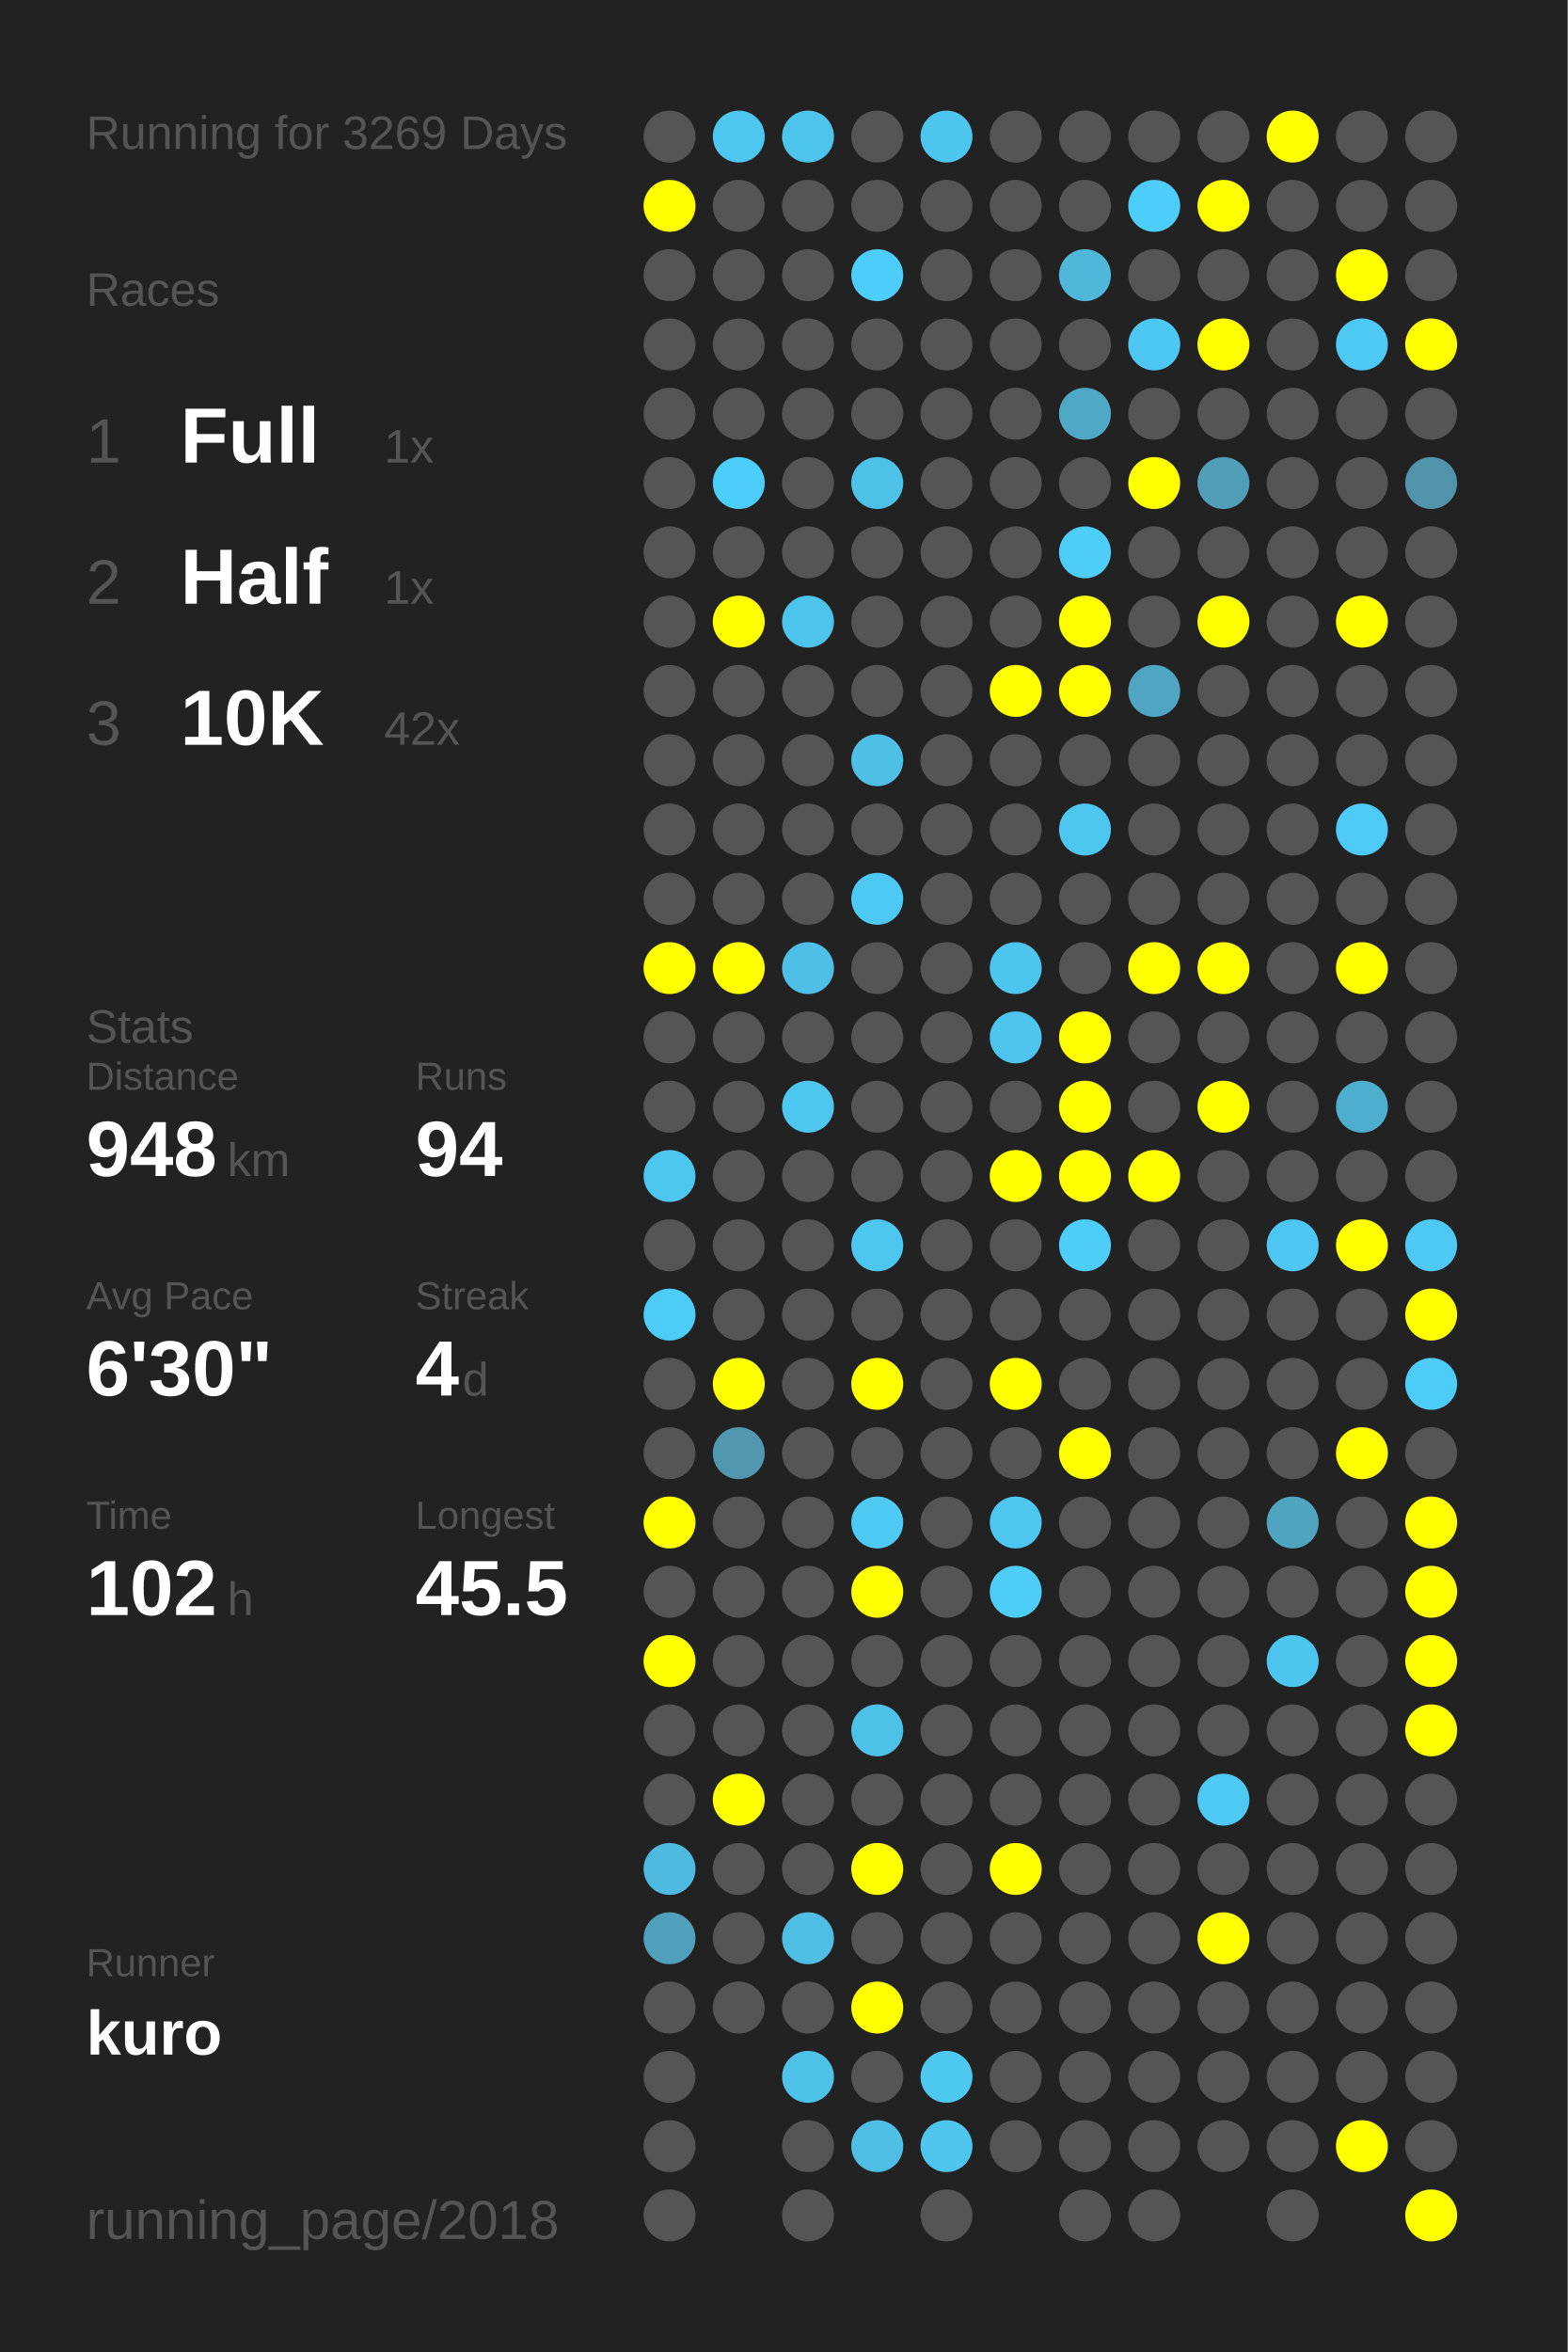
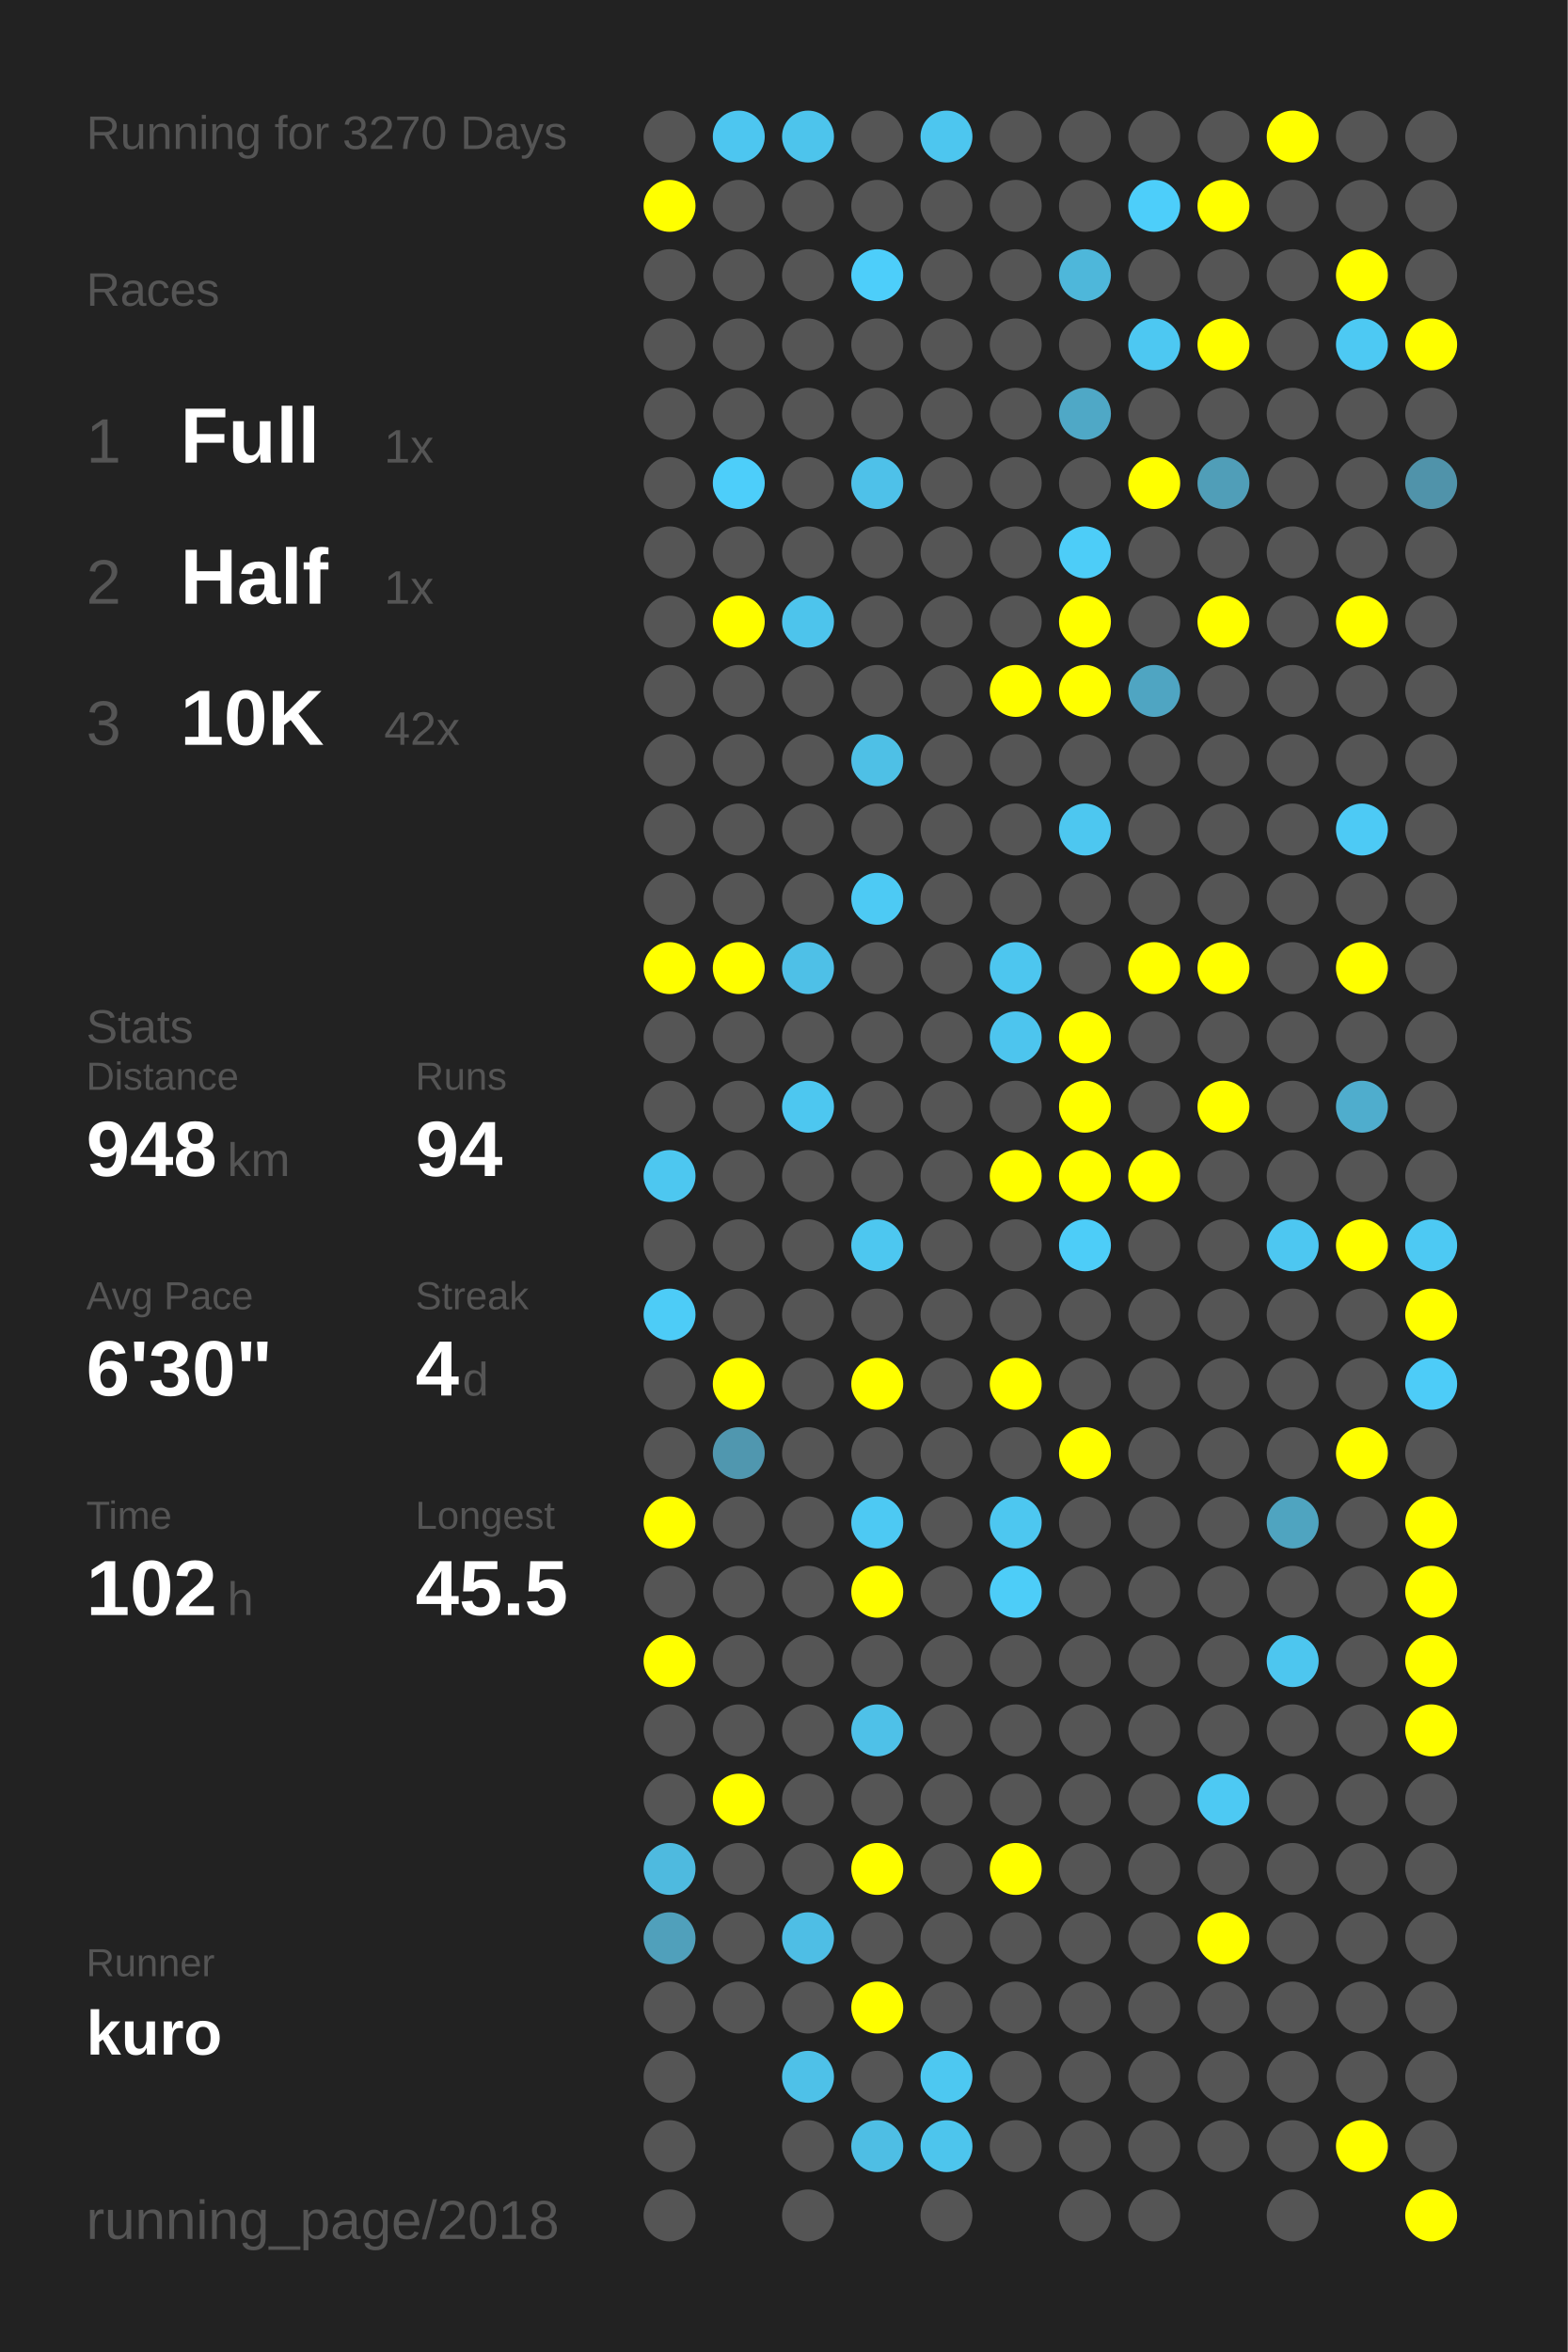
<svg xmlns="http://www.w3.org/2000/svg" baseProfile="full" height="300mm" version="1.1" viewBox="0,0,200,300" width="200mm">
  <defs />
  <rect fill="#222222" height="300" width="200" x="0" y="0" />
-   <text fill="#555555" style="font-size:6px; font-family:Arial;" x="11" y="19">Running for 3269 Days</text>
+   <text fill="#555555" style="font-size:6px; font-family:Arial;" x="11" y="19">Running for 3270 Days</text>
  <text fill="#555555" style="font-size:6px; font-family:Arial;" x="11" y="39">Races</text>
  <text fill="#555555" style="font-size:8px; font-family:Arial;" x="11" y="59">1</text>
  <text fill="#FFFFFF" style="font-size:10px; font-family:Arial; font-weight:bold;" x="23" y="59">Full</text>
  <text fill="#555555" style="font-size:6px; font-family:Arial;" x="49" y="59">1x</text>
  <text fill="#555555" style="font-size:8px; font-family:Arial;" x="11" y="77">2</text>
  <text fill="#FFFFFF" style="font-size:10px; font-family:Arial; font-weight:bold;" x="23" y="77">Half</text>
  <text fill="#555555" style="font-size:6px; font-family:Arial;" x="49" y="77">1x</text>
  <text fill="#555555" style="font-size:8px; font-family:Arial;" x="11" y="95">3</text>
  <text fill="#FFFFFF" style="font-size:10px; font-family:Arial; font-weight:bold;" x="23" y="95">10K</text>
  <text fill="#555555" style="font-size:6px; font-family:Arial;" x="49" y="95">42x</text>
  <text fill="#555555" style="font-size:6px; font-family:Arial;" x="11" y="133">Stats</text>
  <text fill="#555555" style="font-size:5px; font-family:Arial;" x="11" y="139">Distance</text>
  <text fill="#FFFFFF" style="font-size:10px; font-family:Arial; font-weight:bold;" x="11" y="150">948</text>
  <text fill="#555555" style="font-size:6px; font-family:Arial;" x="29" y="150">km</text>
  <text fill="#555555" style="font-size:5px; font-family:Arial;" x="53" y="139">Runs</text>
  <text fill="#FFFFFF" style="font-size:10px; font-family:Arial; font-weight:bold;" x="53" y="150">94</text>
  <text fill="#555555" style="font-size:5px; font-family:Arial;" x="11" y="167">Avg Pace</text>
  <text fill="#FFFFFF" style="font-size:10px; font-family:Arial; font-weight:bold;" x="11" y="178">6'30"</text>
  <text fill="#555555" style="font-size:5px; font-family:Arial;" x="53" y="167">Streak</text>
  <text fill="#FFFFFF" style="font-size:10px; font-family:Arial; font-weight:bold;" x="53" y="178">4</text>
  <text fill="#555555" style="font-size:6px; font-family:Arial;" x="59" y="178">d</text>
  <text fill="#555555" style="font-size:5px; font-family:Arial;" x="11" y="195">Time</text>
  <text fill="#FFFFFF" style="font-size:10px; font-family:Arial; font-weight:bold;" x="11" y="206">102</text>
  <text fill="#555555" style="font-size:6px; font-family:Arial;" x="29" y="206">h</text>
  <text fill="#555555" style="font-size:5px; font-family:Arial;" x="53" y="195">Longest</text>
  <text fill="#FFFFFF" style="font-size:10px; font-family:Arial; font-weight:bold;" x="53" y="206">45.5</text>
  <text fill="#555555" style="font-size:5px; font-family:Arial;" x="11" y="252.065">Runner</text>
  <text fill="#FFFFFF" style="font-size:8px; font-family:Arial; font-weight:bold;" x="11" y="262.065">kuro</text>
  <text fill="#555555" style="font-size:7px; font-family:Arial;" x="11" y="285.581">running_page/2018</text>
  <circle cx="85.417" cy="17.419" fill="#555555" r="3.312" />
  <circle cx="85.417" cy="26.258" fill="#FFFF00" r="3.312" />
  <circle cx="85.417" cy="35.097" fill="#555555" r="3.312" />
  <circle cx="85.417" cy="43.935" fill="#555555" r="3.312" />
  <circle cx="85.417" cy="52.774" fill="#555555" r="3.312" />
  <circle cx="85.417" cy="61.613" fill="#555555" r="3.312" />
  <circle cx="85.417" cy="70.452" fill="#555555" r="3.312" />
  <circle cx="85.417" cy="79.29" fill="#555555" r="3.312" />
  <circle cx="85.417" cy="88.129" fill="#555555" r="3.312" />
  <circle cx="85.417" cy="96.968" fill="#555555" r="3.312" />
  <circle cx="85.417" cy="105.806" fill="#555555" r="3.312" />
  <circle cx="85.417" cy="114.645" fill="#555555" r="3.312" />
  <circle cx="85.417" cy="123.484" fill="#FFFF00" r="3.312" />
  <circle cx="85.417" cy="132.323" fill="#555555" r="3.312" />
  <circle cx="85.417" cy="141.161" fill="#555555" r="3.312" />
  <circle cx="85.417" cy="150" fill="#4dc7f0" r="3.312" />
  <circle cx="85.417" cy="158.839" fill="#555555" r="3.312" />
  <circle cx="85.417" cy="167.677" fill="#4dccf7" r="3.312" />
  <circle cx="85.417" cy="176.516" fill="#555555" r="3.312" />
  <circle cx="85.417" cy="185.355" fill="#555555" r="3.312" />
  <circle cx="85.417" cy="194.194" fill="#FFFF00" r="3.312" />
  <circle cx="85.417" cy="203.032" fill="#555555" r="3.312" />
  <circle cx="85.417" cy="211.871" fill="#FFFF00" r="3.312" />
  <circle cx="85.417" cy="220.71" fill="#555555" r="3.312" />
  <circle cx="85.417" cy="229.548" fill="#555555" r="3.312" />
  <circle cx="85.417" cy="238.387" fill="#4ebadf" r="3.312" />
  <circle cx="85.417" cy="247.226" fill="#50a0bb" r="3.312" />
  <circle cx="85.417" cy="256.065" fill="#555555" r="3.312" />
  <circle cx="85.417" cy="264.903" fill="#555555" r="3.312" />
  <circle cx="85.417" cy="273.742" fill="#555555" r="3.312" />
  <circle cx="85.417" cy="282.581" fill="#555555" r="3.312" />
  <circle cx="94.25" cy="17.419" fill="#4dc6f0" r="3.312" />
  <circle cx="94.25" cy="26.258" fill="#555555" r="3.312" />
  <circle cx="94.25" cy="35.097" fill="#555555" r="3.312" />
  <circle cx="94.25" cy="43.935" fill="#555555" r="3.312" />
  <circle cx="94.25" cy="52.774" fill="#555555" r="3.312" />
  <circle cx="94.25" cy="61.613" fill="#4dcefa" r="3.312" />
  <circle cx="94.25" cy="70.452" fill="#555555" r="3.312" />
  <circle cx="94.25" cy="79.29" fill="#FFFF00" r="3.312" />
  <circle cx="94.25" cy="88.129" fill="#555555" r="3.312" />
  <circle cx="94.25" cy="96.968" fill="#555555" r="3.312" />
  <circle cx="94.25" cy="105.806" fill="#555555" r="3.312" />
  <circle cx="94.25" cy="114.645" fill="#555555" r="3.312" />
  <circle cx="94.25" cy="123.484" fill="#FFFF00" r="3.312" />
  <circle cx="94.25" cy="132.323" fill="#555555" r="3.312" />
  <circle cx="94.25" cy="141.161" fill="#555555" r="3.312" />
  <circle cx="94.25" cy="150" fill="#555555" r="3.312" />
  <circle cx="94.25" cy="158.839" fill="#555555" r="3.312" />
  <circle cx="94.25" cy="167.677" fill="#555555" r="3.312" />
  <circle cx="94.25" cy="176.516" fill="#FFFF00" r="3.312" />
  <circle cx="94.25" cy="185.355" fill="#5097af" r="3.312" />
  <circle cx="94.25" cy="194.194" fill="#555555" r="3.312" />
  <circle cx="94.25" cy="203.032" fill="#555555" r="3.312" />
  <circle cx="94.25" cy="211.871" fill="#555555" r="3.312" />
  <circle cx="94.25" cy="220.71" fill="#555555" r="3.312" />
  <circle cx="94.25" cy="229.548" fill="#FFFF00" r="3.312" />
  <circle cx="94.25" cy="238.387" fill="#555555" r="3.312" />
  <circle cx="94.25" cy="247.226" fill="#555555" r="3.312" />
  <circle cx="94.25" cy="256.065" fill="#555555" r="3.312" />
  <circle cx="103.083" cy="17.419" fill="#4dc4ec" r="3.312" />
  <circle cx="103.083" cy="26.258" fill="#555555" r="3.312" />
  <circle cx="103.083" cy="35.097" fill="#555555" r="3.312" />
  <circle cx="103.083" cy="43.935" fill="#555555" r="3.312" />
  <circle cx="103.083" cy="52.774" fill="#555555" r="3.312" />
  <circle cx="103.083" cy="61.613" fill="#555555" r="3.312" />
  <circle cx="103.083" cy="70.452" fill="#555555" r="3.312" />
  <circle cx="103.083" cy="79.29" fill="#4dc4ec" r="3.312" />
  <circle cx="103.083" cy="88.129" fill="#555555" r="3.312" />
  <circle cx="103.083" cy="96.968" fill="#555555" r="3.312" />
  <circle cx="103.083" cy="105.806" fill="#555555" r="3.312" />
  <circle cx="103.083" cy="114.645" fill="#555555" r="3.312" />
  <circle cx="103.083" cy="123.484" fill="#4ec0e7" r="3.312" />
  <circle cx="103.083" cy="132.323" fill="#555555" r="3.312" />
  <circle cx="103.083" cy="141.161" fill="#4dc7f0" r="3.312" />
  <circle cx="103.083" cy="150" fill="#555555" r="3.312" />
  <circle cx="103.083" cy="158.839" fill="#555555" r="3.312" />
  <circle cx="103.083" cy="167.677" fill="#555555" r="3.312" />
  <circle cx="103.083" cy="176.516" fill="#555555" r="3.312" />
  <circle cx="103.083" cy="185.355" fill="#555555" r="3.312" />
  <circle cx="103.083" cy="194.194" fill="#555555" r="3.312" />
  <circle cx="103.083" cy="203.032" fill="#555555" r="3.312" />
  <circle cx="103.083" cy="211.871" fill="#555555" r="3.312" />
  <circle cx="103.083" cy="220.71" fill="#555555" r="3.312" />
  <circle cx="103.083" cy="229.548" fill="#555555" r="3.312" />
  <circle cx="103.083" cy="238.387" fill="#555555" r="3.312" />
  <circle cx="103.083" cy="247.226" fill="#4ebee5" r="3.312" />
  <circle cx="103.083" cy="256.065" fill="#555555" r="3.312" />
  <circle cx="103.083" cy="264.903" fill="#4ec1e8" r="3.312" />
  <circle cx="103.083" cy="273.742" fill="#555555" r="3.312" />
  <circle cx="103.083" cy="282.581" fill="#555555" r="3.312" />
  <circle cx="111.917" cy="17.419" fill="#555555" r="3.312" />
  <circle cx="111.917" cy="26.258" fill="#555555" r="3.312" />
  <circle cx="111.917" cy="35.097" fill="#4dcefa" r="3.312" />
  <circle cx="111.917" cy="43.935" fill="#555555" r="3.312" />
  <circle cx="111.917" cy="52.774" fill="#555555" r="3.312" />
  <circle cx="111.917" cy="61.613" fill="#4ec1e9" r="3.312" />
  <circle cx="111.917" cy="70.452" fill="#555555" r="3.312" />
  <circle cx="111.917" cy="79.29" fill="#555555" r="3.312" />
  <circle cx="111.917" cy="88.129" fill="#555555" r="3.312" />
  <circle cx="111.917" cy="96.968" fill="#4ec0e6" r="3.312" />
  <circle cx="111.917" cy="105.806" fill="#555555" r="3.312" />
  <circle cx="111.917" cy="114.645" fill="#4dcaf4" r="3.312" />
  <circle cx="111.917" cy="123.484" fill="#555555" r="3.312" />
  <circle cx="111.917" cy="132.323" fill="#555555" r="3.312" />
  <circle cx="111.917" cy="141.161" fill="#555555" r="3.312" />
  <circle cx="111.917" cy="150" fill="#555555" r="3.312" />
  <circle cx="111.917" cy="158.839" fill="#4dc7f0" r="3.312" />
  <circle cx="111.917" cy="167.677" fill="#555555" r="3.312" />
  <circle cx="111.917" cy="176.516" fill="#FFFF00" r="3.312" />
  <circle cx="111.917" cy="185.355" fill="#555555" r="3.312" />
  <circle cx="111.917" cy="194.194" fill="#4dc9f3" r="3.312" />
  <circle cx="111.917" cy="203.032" fill="#FFFF00" r="3.312" />
  <circle cx="111.917" cy="211.871" fill="#555555" r="3.312" />
  <circle cx="111.917" cy="220.71" fill="#4ec1e8" r="3.312" />
  <circle cx="111.917" cy="229.548" fill="#555555" r="3.312" />
  <circle cx="111.917" cy="238.387" fill="#FFFF00" r="3.312" />
  <circle cx="111.917" cy="247.226" fill="#555555" r="3.312" />
  <circle cx="111.917" cy="256.065" fill="#FFFF00" r="3.312" />
  <circle cx="111.917" cy="264.903" fill="#555555" r="3.312" />
  <circle cx="111.917" cy="273.742" fill="#4ebee4" r="3.312" />
  <circle cx="120.75" cy="17.419" fill="#4dc6ef" r="3.312" />
  <circle cx="120.75" cy="26.258" fill="#555555" r="3.312" />
  <circle cx="120.75" cy="35.097" fill="#555555" r="3.312" />
  <circle cx="120.75" cy="43.935" fill="#555555" r="3.312" />
  <circle cx="120.75" cy="52.774" fill="#555555" r="3.312" />
  <circle cx="120.75" cy="61.613" fill="#555555" r="3.312" />
  <circle cx="120.75" cy="70.452" fill="#555555" r="3.312" />
  <circle cx="120.75" cy="79.29" fill="#555555" r="3.312" />
  <circle cx="120.75" cy="88.129" fill="#555555" r="3.312" />
  <circle cx="120.75" cy="96.968" fill="#555555" r="3.312" />
  <circle cx="120.75" cy="105.806" fill="#555555" r="3.312" />
  <circle cx="120.75" cy="114.645" fill="#555555" r="3.312" />
  <circle cx="120.75" cy="123.484" fill="#555555" r="3.312" />
  <circle cx="120.75" cy="132.323" fill="#555555" r="3.312" />
  <circle cx="120.75" cy="141.161" fill="#555555" r="3.312" />
  <circle cx="120.75" cy="150" fill="#555555" r="3.312" />
  <circle cx="120.75" cy="158.839" fill="#555555" r="3.312" />
  <circle cx="120.75" cy="167.677" fill="#555555" r="3.312" />
  <circle cx="120.75" cy="176.516" fill="#555555" r="3.312" />
  <circle cx="120.75" cy="185.355" fill="#555555" r="3.312" />
  <circle cx="120.75" cy="194.194" fill="#555555" r="3.312" />
  <circle cx="120.75" cy="203.032" fill="#555555" r="3.312" />
  <circle cx="120.75" cy="211.871" fill="#555555" r="3.312" />
  <circle cx="120.75" cy="220.71" fill="#555555" r="3.312" />
  <circle cx="120.75" cy="229.548" fill="#555555" r="3.312" />
  <circle cx="120.75" cy="238.387" fill="#555555" r="3.312" />
  <circle cx="120.75" cy="247.226" fill="#555555" r="3.312" />
  <circle cx="120.75" cy="256.065" fill="#555555" r="3.312" />
  <circle cx="120.75" cy="264.903" fill="#4dc8f1" r="3.312" />
  <circle cx="120.75" cy="273.742" fill="#4dc5ed" r="3.312" />
  <circle cx="120.75" cy="282.581" fill="#555555" r="3.312" />
  <circle cx="129.583" cy="17.419" fill="#555555" r="3.312" />
  <circle cx="129.583" cy="26.258" fill="#555555" r="3.312" />
  <circle cx="129.583" cy="35.097" fill="#555555" r="3.312" />
  <circle cx="129.583" cy="43.935" fill="#555555" r="3.312" />
  <circle cx="129.583" cy="52.774" fill="#555555" r="3.312" />
  <circle cx="129.583" cy="61.613" fill="#555555" r="3.312" />
  <circle cx="129.583" cy="70.452" fill="#555555" r="3.312" />
  <circle cx="129.583" cy="79.29" fill="#555555" r="3.312" />
  <circle cx="129.583" cy="88.129" fill="#FFFF00" r="3.312" />
  <circle cx="129.583" cy="96.968" fill="#555555" r="3.312" />
  <circle cx="129.583" cy="105.806" fill="#555555" r="3.312" />
  <circle cx="129.583" cy="114.645" fill="#555555" r="3.312" />
  <circle cx="129.583" cy="123.484" fill="#4dc6ef" r="3.312" />
  <circle cx="129.583" cy="132.323" fill="#4dc5ee" r="3.312" />
  <circle cx="129.583" cy="141.161" fill="#555555" r="3.312" />
  <circle cx="129.583" cy="150" fill="#FFFF00" r="3.312" />
  <circle cx="129.583" cy="158.839" fill="#555555" r="3.312" />
  <circle cx="129.583" cy="167.677" fill="#555555" r="3.312" />
  <circle cx="129.583" cy="176.516" fill="#FFFF00" r="3.312" />
  <circle cx="129.583" cy="185.355" fill="#555555" r="3.312" />
  <circle cx="129.583" cy="194.194" fill="#4dc7f0" r="3.312" />
  <circle cx="129.583" cy="203.032" fill="#4dcdf8" r="3.312" />
  <circle cx="129.583" cy="211.871" fill="#555555" r="3.312" />
  <circle cx="129.583" cy="220.71" fill="#555555" r="3.312" />
  <circle cx="129.583" cy="229.548" fill="#555555" r="3.312" />
  <circle cx="129.583" cy="238.387" fill="#FFFF00" r="3.312" />
  <circle cx="129.583" cy="247.226" fill="#555555" r="3.312" />
  <circle cx="129.583" cy="256.065" fill="#555555" r="3.312" />
  <circle cx="129.583" cy="264.903" fill="#555555" r="3.312" />
  <circle cx="129.583" cy="273.742" fill="#555555" r="3.312" />
  <circle cx="138.417" cy="17.419" fill="#555555" r="3.312" />
  <circle cx="138.417" cy="26.258" fill="#555555" r="3.312" />
  <circle cx="138.417" cy="35.097" fill="#4eb7da" r="3.312" />
  <circle cx="138.417" cy="43.935" fill="#555555" r="3.312" />
  <circle cx="138.417" cy="52.774" fill="#4fa8c6" r="3.312" />
  <circle cx="138.417" cy="61.613" fill="#555555" r="3.312" />
  <circle cx="138.417" cy="70.452" fill="#4dcdf8" r="3.312" />
  <circle cx="138.417" cy="79.29" fill="#FFFF00" r="3.312" />
  <circle cx="138.417" cy="88.129" fill="#FFFF00" r="3.312" />
  <circle cx="138.417" cy="96.968" fill="#555555" r="3.312" />
  <circle cx="138.417" cy="105.806" fill="#4dc7f0" r="3.312" />
  <circle cx="138.417" cy="114.645" fill="#555555" r="3.312" />
  <circle cx="138.417" cy="123.484" fill="#555555" r="3.312" />
  <circle cx="138.417" cy="132.323" fill="#FFFF00" r="3.312" />
  <circle cx="138.417" cy="141.161" fill="#FFFF00" r="3.312" />
  <circle cx="138.417" cy="150" fill="#FFFF00" r="3.312" />
  <circle cx="138.417" cy="158.839" fill="#4dcdf8" r="3.312" />
  <circle cx="138.417" cy="167.677" fill="#555555" r="3.312" />
  <circle cx="138.417" cy="176.516" fill="#555555" r="3.312" />
  <circle cx="138.417" cy="185.355" fill="#FFFF00" r="3.312" />
  <circle cx="138.417" cy="194.194" fill="#555555" r="3.312" />
  <circle cx="138.417" cy="203.032" fill="#555555" r="3.312" />
  <circle cx="138.417" cy="211.871" fill="#555555" r="3.312" />
  <circle cx="138.417" cy="220.71" fill="#555555" r="3.312" />
  <circle cx="138.417" cy="229.548" fill="#555555" r="3.312" />
  <circle cx="138.417" cy="238.387" fill="#555555" r="3.312" />
  <circle cx="138.417" cy="247.226" fill="#555555" r="3.312" />
  <circle cx="138.417" cy="256.065" fill="#555555" r="3.312" />
  <circle cx="138.417" cy="264.903" fill="#555555" r="3.312" />
  <circle cx="138.417" cy="273.742" fill="#555555" r="3.312" />
  <circle cx="138.417" cy="282.581" fill="#555555" r="3.312" />
  <circle cx="147.25" cy="17.419" fill="#555555" r="3.312" />
  <circle cx="147.25" cy="26.258" fill="#4dcefa" r="3.312" />
  <circle cx="147.25" cy="35.097" fill="#555555" r="3.312" />
  <circle cx="147.25" cy="43.935" fill="#4dc8f2" r="3.312" />
  <circle cx="147.25" cy="52.774" fill="#555555" r="3.312" />
  <circle cx="147.25" cy="61.613" fill="#FFFF00" r="3.312" />
  <circle cx="147.25" cy="70.452" fill="#555555" r="3.312" />
  <circle cx="147.25" cy="79.29" fill="#555555" r="3.312" />
  <circle cx="147.25" cy="88.129" fill="#4fa5c2" r="3.312" />
  <circle cx="147.25" cy="96.968" fill="#555555" r="3.312" />
  <circle cx="147.25" cy="105.806" fill="#555555" r="3.312" />
  <circle cx="147.25" cy="114.645" fill="#555555" r="3.312" />
  <circle cx="147.25" cy="123.484" fill="#FFFF00" r="3.312" />
  <circle cx="147.25" cy="132.323" fill="#555555" r="3.312" />
  <circle cx="147.25" cy="141.161" fill="#555555" r="3.312" />
  <circle cx="147.25" cy="150" fill="#FFFF00" r="3.312" />
  <circle cx="147.25" cy="158.839" fill="#555555" r="3.312" />
  <circle cx="147.25" cy="167.677" fill="#555555" r="3.312" />
  <circle cx="147.25" cy="176.516" fill="#555555" r="3.312" />
  <circle cx="147.25" cy="185.355" fill="#555555" r="3.312" />
  <circle cx="147.25" cy="194.194" fill="#555555" r="3.312" />
  <circle cx="147.25" cy="203.032" fill="#555555" r="3.312" />
  <circle cx="147.25" cy="211.871" fill="#555555" r="3.312" />
  <circle cx="147.25" cy="220.71" fill="#555555" r="3.312" />
  <circle cx="147.25" cy="229.548" fill="#555555" r="3.312" />
  <circle cx="147.25" cy="238.387" fill="#555555" r="3.312" />
  <circle cx="147.25" cy="247.226" fill="#555555" r="3.312" />
  <circle cx="147.25" cy="256.065" fill="#555555" r="3.312" />
  <circle cx="147.25" cy="264.903" fill="#555555" r="3.312" />
  <circle cx="147.25" cy="273.742" fill="#555555" r="3.312" />
  <circle cx="147.25" cy="282.581" fill="#555555" r="3.312" />
  <circle cx="156.083" cy="17.419" fill="#555555" r="3.312" />
  <circle cx="156.083" cy="26.258" fill="#FFFF00" r="3.312" />
  <circle cx="156.083" cy="35.097" fill="#555555" r="3.312" />
  <circle cx="156.083" cy="43.935" fill="#FFFF00" r="3.312" />
  <circle cx="156.083" cy="52.774" fill="#555555" r="3.312" />
  <circle cx="156.083" cy="61.613" fill="#509eb8" r="3.312" />
  <circle cx="156.083" cy="70.452" fill="#555555" r="3.312" />
  <circle cx="156.083" cy="79.29" fill="#FFFF00" r="3.312" />
  <circle cx="156.083" cy="88.129" fill="#555555" r="3.312" />
  <circle cx="156.083" cy="96.968" fill="#555555" r="3.312" />
  <circle cx="156.083" cy="105.806" fill="#555555" r="3.312" />
  <circle cx="156.083" cy="114.645" fill="#555555" r="3.312" />
  <circle cx="156.083" cy="123.484" fill="#FFFF00" r="3.312" />
  <circle cx="156.083" cy="132.323" fill="#555555" r="3.312" />
  <circle cx="156.083" cy="141.161" fill="#FFFF00" r="3.312" />
  <circle cx="156.083" cy="150" fill="#555555" r="3.312" />
  <circle cx="156.083" cy="158.839" fill="#555555" r="3.312" />
  <circle cx="156.083" cy="167.677" fill="#555555" r="3.312" />
  <circle cx="156.083" cy="176.516" fill="#555555" r="3.312" />
  <circle cx="156.083" cy="185.355" fill="#555555" r="3.312" />
  <circle cx="156.083" cy="194.194" fill="#555555" r="3.312" />
  <circle cx="156.083" cy="203.032" fill="#555555" r="3.312" />
  <circle cx="156.083" cy="211.871" fill="#555555" r="3.312" />
  <circle cx="156.083" cy="220.71" fill="#555555" r="3.312" />
  <circle cx="156.083" cy="229.548" fill="#4dc9f3" r="3.312" />
  <circle cx="156.083" cy="238.387" fill="#555555" r="3.312" />
  <circle cx="156.083" cy="247.226" fill="#FFFF00" r="3.312" />
  <circle cx="156.083" cy="256.065" fill="#555555" r="3.312" />
  <circle cx="156.083" cy="264.903" fill="#555555" r="3.312" />
  <circle cx="156.083" cy="273.742" fill="#555555" r="3.312" />
  <circle cx="164.917" cy="17.419" fill="#FFFF00" r="3.312" />
  <circle cx="164.917" cy="26.258" fill="#555555" r="3.312" />
  <circle cx="164.917" cy="35.097" fill="#555555" r="3.312" />
  <circle cx="164.917" cy="43.935" fill="#555555" r="3.312" />
  <circle cx="164.917" cy="52.774" fill="#555555" r="3.312" />
  <circle cx="164.917" cy="61.613" fill="#555555" r="3.312" />
  <circle cx="164.917" cy="70.452" fill="#555555" r="3.312" />
  <circle cx="164.917" cy="79.29" fill="#555555" r="3.312" />
  <circle cx="164.917" cy="88.129" fill="#555555" r="3.312" />
  <circle cx="164.917" cy="96.968" fill="#555555" r="3.312" />
  <circle cx="164.917" cy="105.806" fill="#555555" r="3.312" />
  <circle cx="164.917" cy="114.645" fill="#555555" r="3.312" />
  <circle cx="164.917" cy="123.484" fill="#555555" r="3.312" />
  <circle cx="164.917" cy="132.323" fill="#555555" r="3.312" />
  <circle cx="164.917" cy="141.161" fill="#555555" r="3.312" />
  <circle cx="164.917" cy="150" fill="#555555" r="3.312" />
  <circle cx="164.917" cy="158.839" fill="#4dc7f1" r="3.312" />
  <circle cx="164.917" cy="167.677" fill="#555555" r="3.312" />
  <circle cx="164.917" cy="176.516" fill="#555555" r="3.312" />
  <circle cx="164.917" cy="185.355" fill="#555555" r="3.312" />
  <circle cx="164.917" cy="194.194" fill="#4fa4c0" r="3.312" />
  <circle cx="164.917" cy="203.032" fill="#555555" r="3.312" />
  <circle cx="164.917" cy="211.871" fill="#4dc6ef" r="3.312" />
  <circle cx="164.917" cy="220.71" fill="#555555" r="3.312" />
  <circle cx="164.917" cy="229.548" fill="#555555" r="3.312" />
  <circle cx="164.917" cy="238.387" fill="#555555" r="3.312" />
  <circle cx="164.917" cy="247.226" fill="#555555" r="3.312" />
  <circle cx="164.917" cy="256.065" fill="#555555" r="3.312" />
  <circle cx="164.917" cy="264.903" fill="#555555" r="3.312" />
  <circle cx="164.917" cy="273.742" fill="#555555" r="3.312" />
  <circle cx="164.917" cy="282.581" fill="#555555" r="3.312" />
  <circle cx="173.75" cy="17.419" fill="#555555" r="3.312" />
  <circle cx="173.75" cy="26.258" fill="#555555" r="3.312" />
  <circle cx="173.75" cy="35.097" fill="#FFFF00" r="3.312" />
  <circle cx="173.75" cy="43.935" fill="#4dc9f3" r="3.312" />
  <circle cx="173.75" cy="52.774" fill="#555555" r="3.312" />
  <circle cx="173.75" cy="61.613" fill="#555555" r="3.312" />
  <circle cx="173.75" cy="70.452" fill="#555555" r="3.312" />
  <circle cx="173.75" cy="79.29" fill="#FFFF00" r="3.312" />
  <circle cx="173.75" cy="88.129" fill="#555555" r="3.312" />
  <circle cx="173.75" cy="96.968" fill="#555555" r="3.312" />
  <circle cx="173.75" cy="105.806" fill="#4dcaf5" r="3.312" />
  <circle cx="173.75" cy="114.645" fill="#555555" r="3.312" />
  <circle cx="173.75" cy="123.484" fill="#FFFF00" r="3.312" />
  <circle cx="173.75" cy="132.323" fill="#555555" r="3.312" />
  <circle cx="173.75" cy="141.161" fill="#4fadcd" r="3.312" />
  <circle cx="173.75" cy="150" fill="#555555" r="3.312" />
  <circle cx="173.75" cy="158.839" fill="#FFFF00" r="3.312" />
  <circle cx="173.75" cy="167.677" fill="#555555" r="3.312" />
  <circle cx="173.75" cy="176.516" fill="#555555" r="3.312" />
  <circle cx="173.75" cy="185.355" fill="#FFFF00" r="3.312" />
  <circle cx="173.75" cy="194.194" fill="#555555" r="3.312" />
  <circle cx="173.75" cy="203.032" fill="#555555" r="3.312" />
  <circle cx="173.75" cy="211.871" fill="#555555" r="3.312" />
  <circle cx="173.75" cy="220.71" fill="#555555" r="3.312" />
  <circle cx="173.75" cy="229.548" fill="#555555" r="3.312" />
  <circle cx="173.75" cy="238.387" fill="#555555" r="3.312" />
  <circle cx="173.75" cy="247.226" fill="#555555" r="3.312" />
  <circle cx="173.75" cy="256.065" fill="#555555" r="3.312" />
  <circle cx="173.75" cy="264.903" fill="#555555" r="3.312" />
  <circle cx="173.75" cy="273.742" fill="#FFFF00" r="3.312" />
  <circle cx="182.583" cy="17.419" fill="#555555" r="3.312" />
  <circle cx="182.583" cy="26.258" fill="#555555" r="3.312" />
  <circle cx="182.583" cy="35.097" fill="#555555" r="3.312" />
  <circle cx="182.583" cy="43.935" fill="#FFFF00" r="3.312" />
  <circle cx="182.583" cy="52.774" fill="#555555" r="3.312" />
  <circle cx="182.583" cy="61.613" fill="#5093aa" r="3.312" />
  <circle cx="182.583" cy="70.452" fill="#555555" r="3.312" />
  <circle cx="182.583" cy="79.29" fill="#555555" r="3.312" />
  <circle cx="182.583" cy="88.129" fill="#555555" r="3.312" />
  <circle cx="182.583" cy="96.968" fill="#555555" r="3.312" />
  <circle cx="182.583" cy="105.806" fill="#555555" r="3.312" />
  <circle cx="182.583" cy="114.645" fill="#555555" r="3.312" />
  <circle cx="182.583" cy="123.484" fill="#555555" r="3.312" />
  <circle cx="182.583" cy="132.323" fill="#555555" r="3.312" />
  <circle cx="182.583" cy="141.161" fill="#555555" r="3.312" />
  <circle cx="182.583" cy="150" fill="#555555" r="3.312" />
  <circle cx="182.583" cy="158.839" fill="#4dc9f3" r="3.312" />
  <circle cx="182.583" cy="167.677" fill="#FFFF00" r="3.312" />
  <circle cx="182.583" cy="176.516" fill="#4dccf8" r="3.312" />
  <circle cx="182.583" cy="185.355" fill="#555555" r="3.312" />
  <circle cx="182.583" cy="194.194" fill="#FFFF00" r="3.312" />
  <circle cx="182.583" cy="203.032" fill="#FFFF00" r="3.312" />
  <circle cx="182.583" cy="211.871" fill="#FFFF00" r="3.312" />
  <circle cx="182.583" cy="220.71" fill="#FFFF00" r="3.312" />
  <circle cx="182.583" cy="229.548" fill="#555555" r="3.312" />
  <circle cx="182.583" cy="238.387" fill="#555555" r="3.312" />
  <circle cx="182.583" cy="247.226" fill="#555555" r="3.312" />
  <circle cx="182.583" cy="256.065" fill="#555555" r="3.312" />
  <circle cx="182.583" cy="264.903" fill="#555555" r="3.312" />
  <circle cx="182.583" cy="273.742" fill="#555555" r="3.312" />
  <circle cx="182.583" cy="282.581" fill="#FFFF00" r="3.312" />
</svg>
